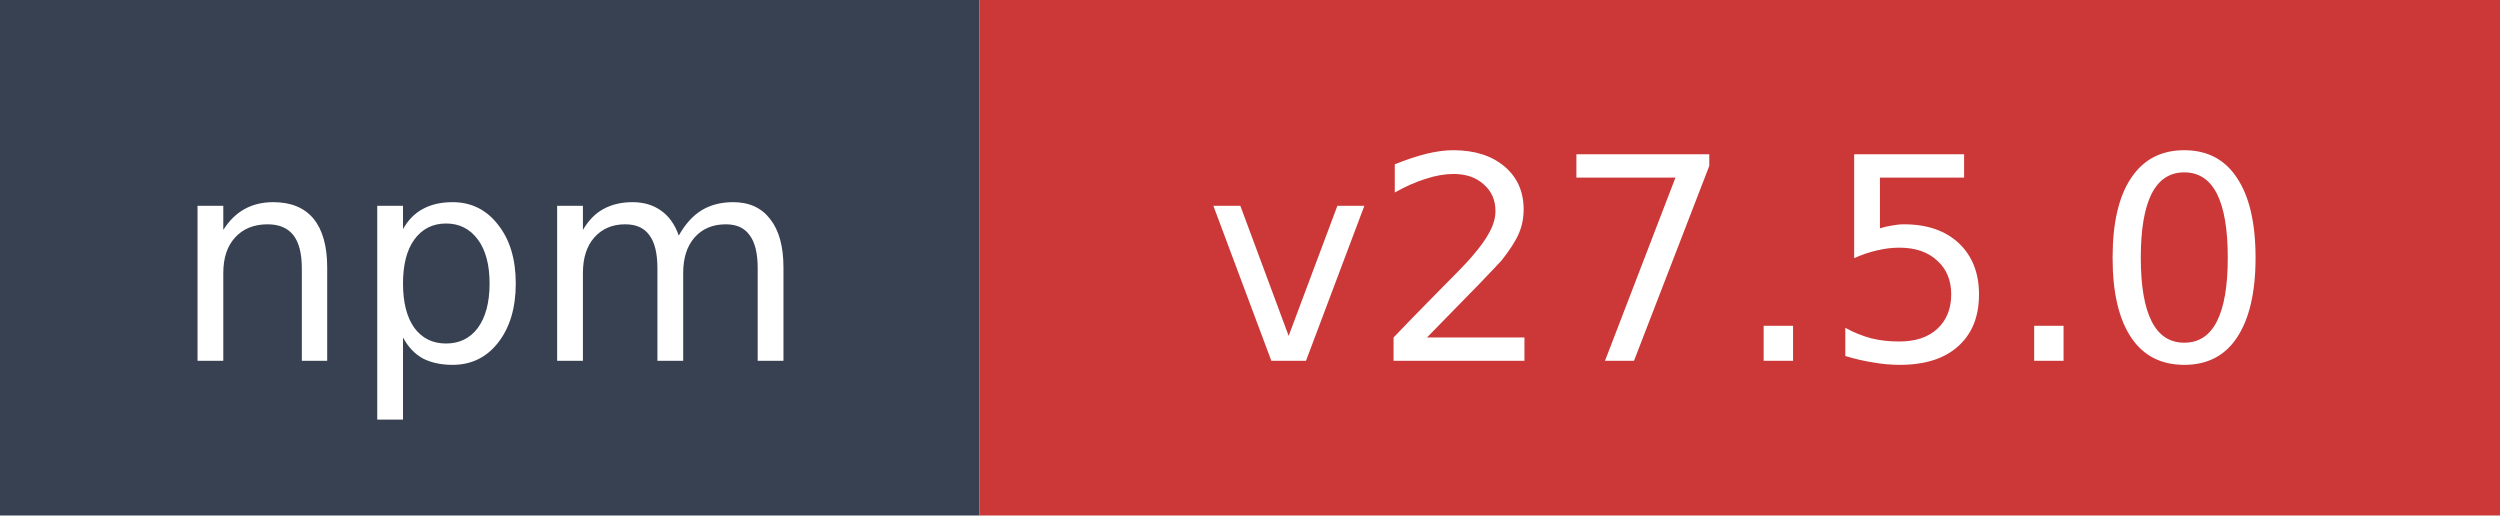
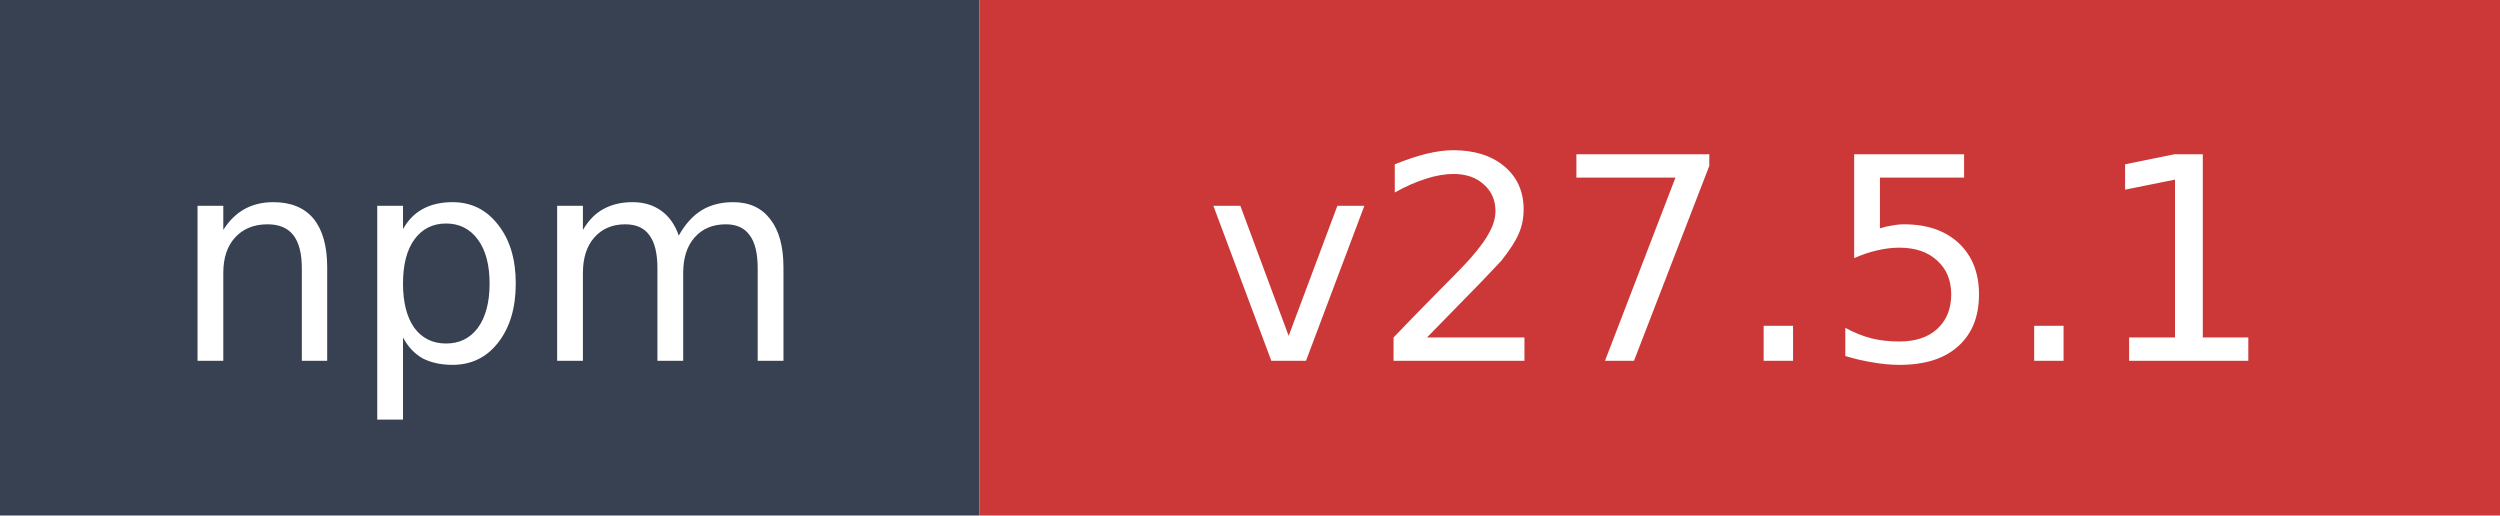
- <svg xmlns="http://www.w3.org/2000/svg" width="97" height="20" role="img" aria-label="npm: v27.5.0">
+ <svg xmlns="http://www.w3.org/2000/svg" width="97" height="20" role="img" aria-label="npm: v27.5.1">
  <rect width="38" height="20" fill="#374151" />
  <rect x="38" width="59" height="20" fill="#cb3837" />
  <text x="19" y="14" fill="#ffffff" font-family="Verdana,Geneva,DejaVu Sans,sans-serif" font-size="11" text-anchor="middle">npm</text>
-   <text x="67.5" y="14" fill="#ffffff" font-family="Verdana,Geneva,DejaVu Sans,sans-serif" font-size="11" text-anchor="middle">v27.5.0</text>
+   <text x="67.5" y="14" fill="#ffffff" font-family="Verdana,Geneva,DejaVu Sans,sans-serif" font-size="11" text-anchor="middle">v27.5.1</text>
</svg>
